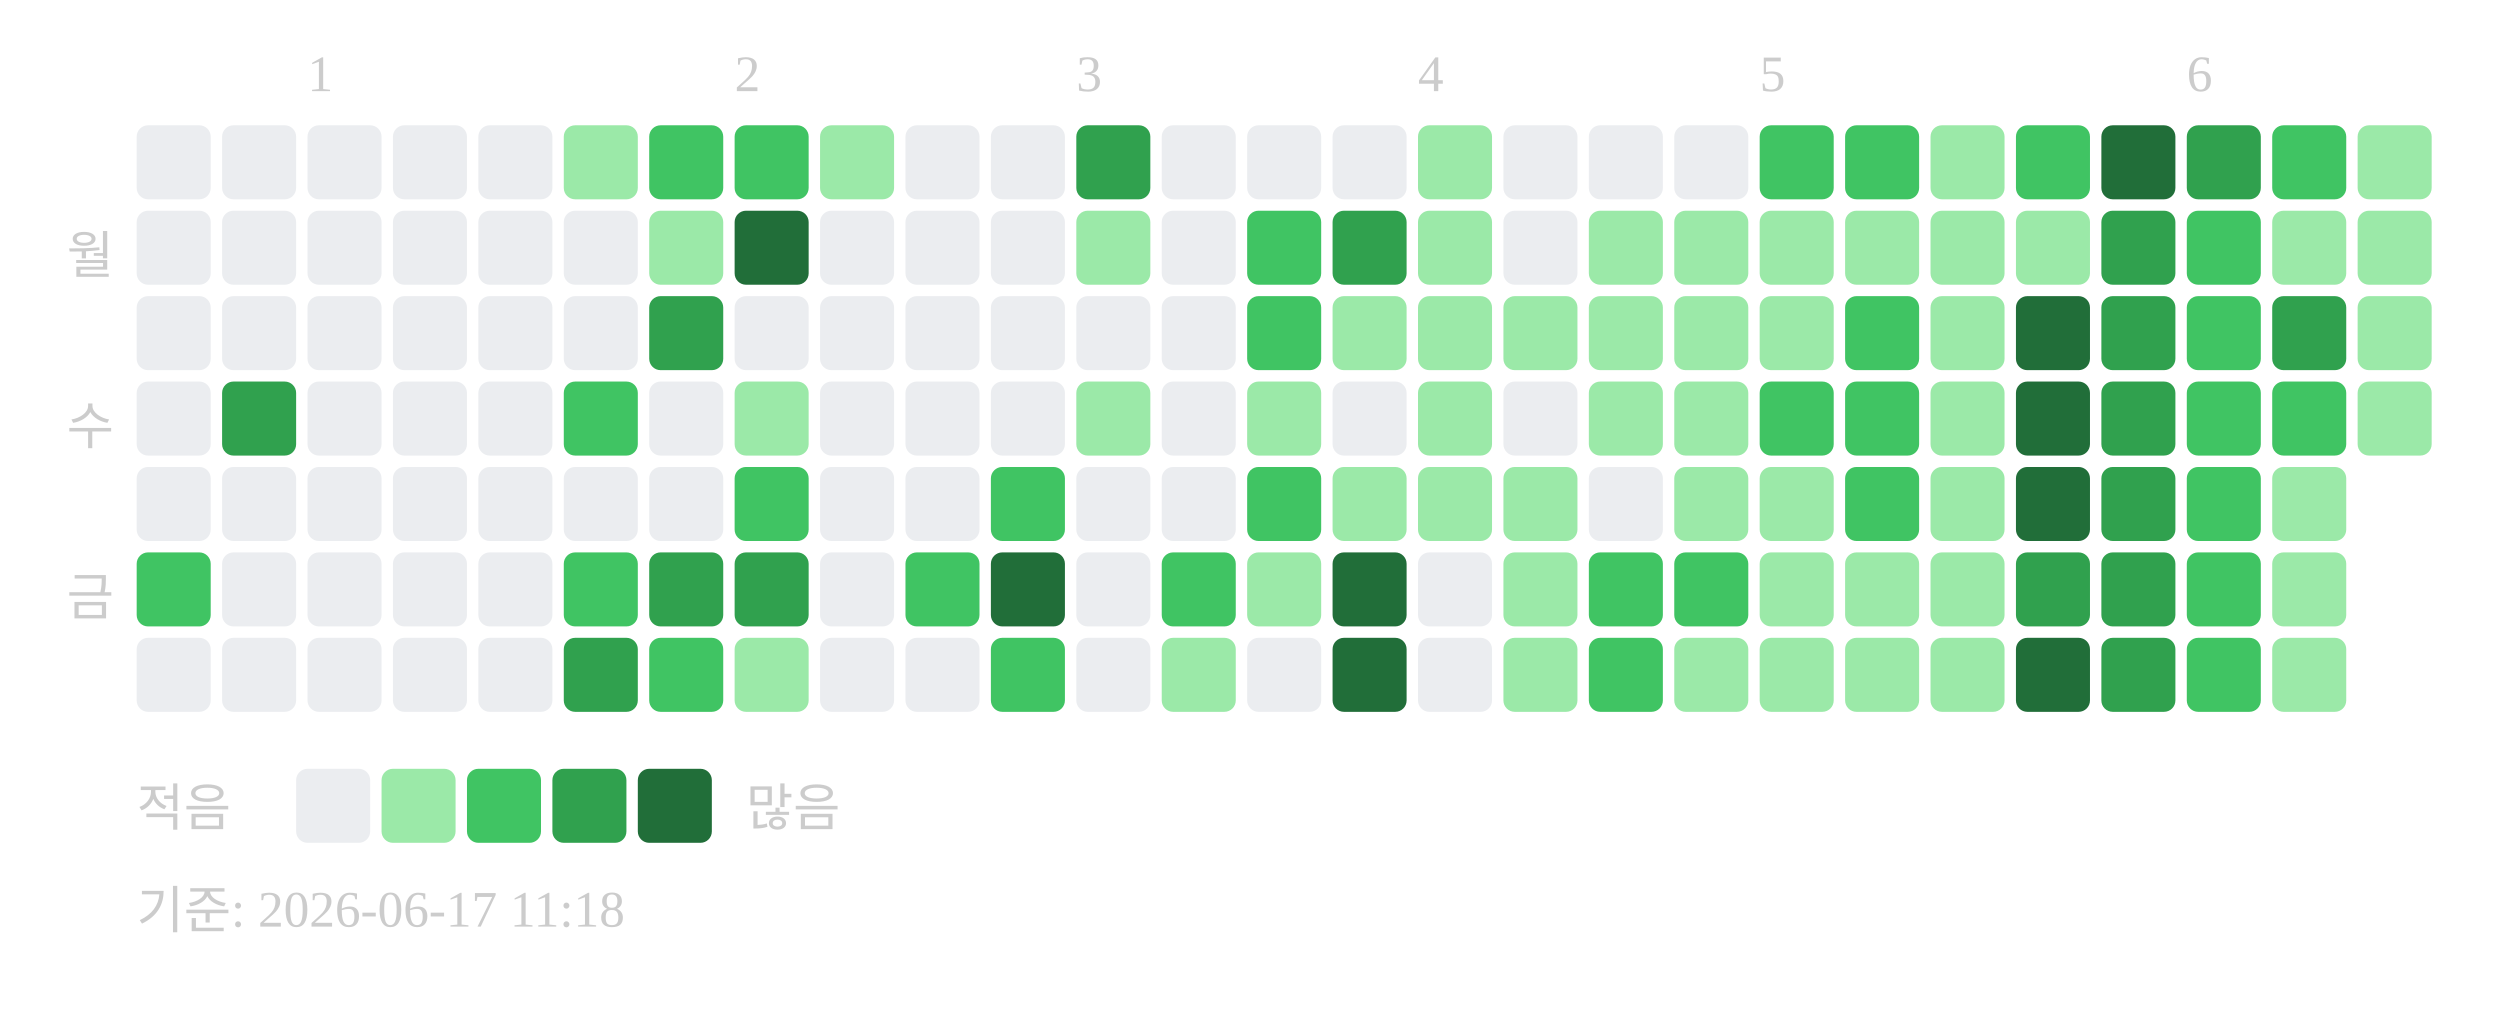
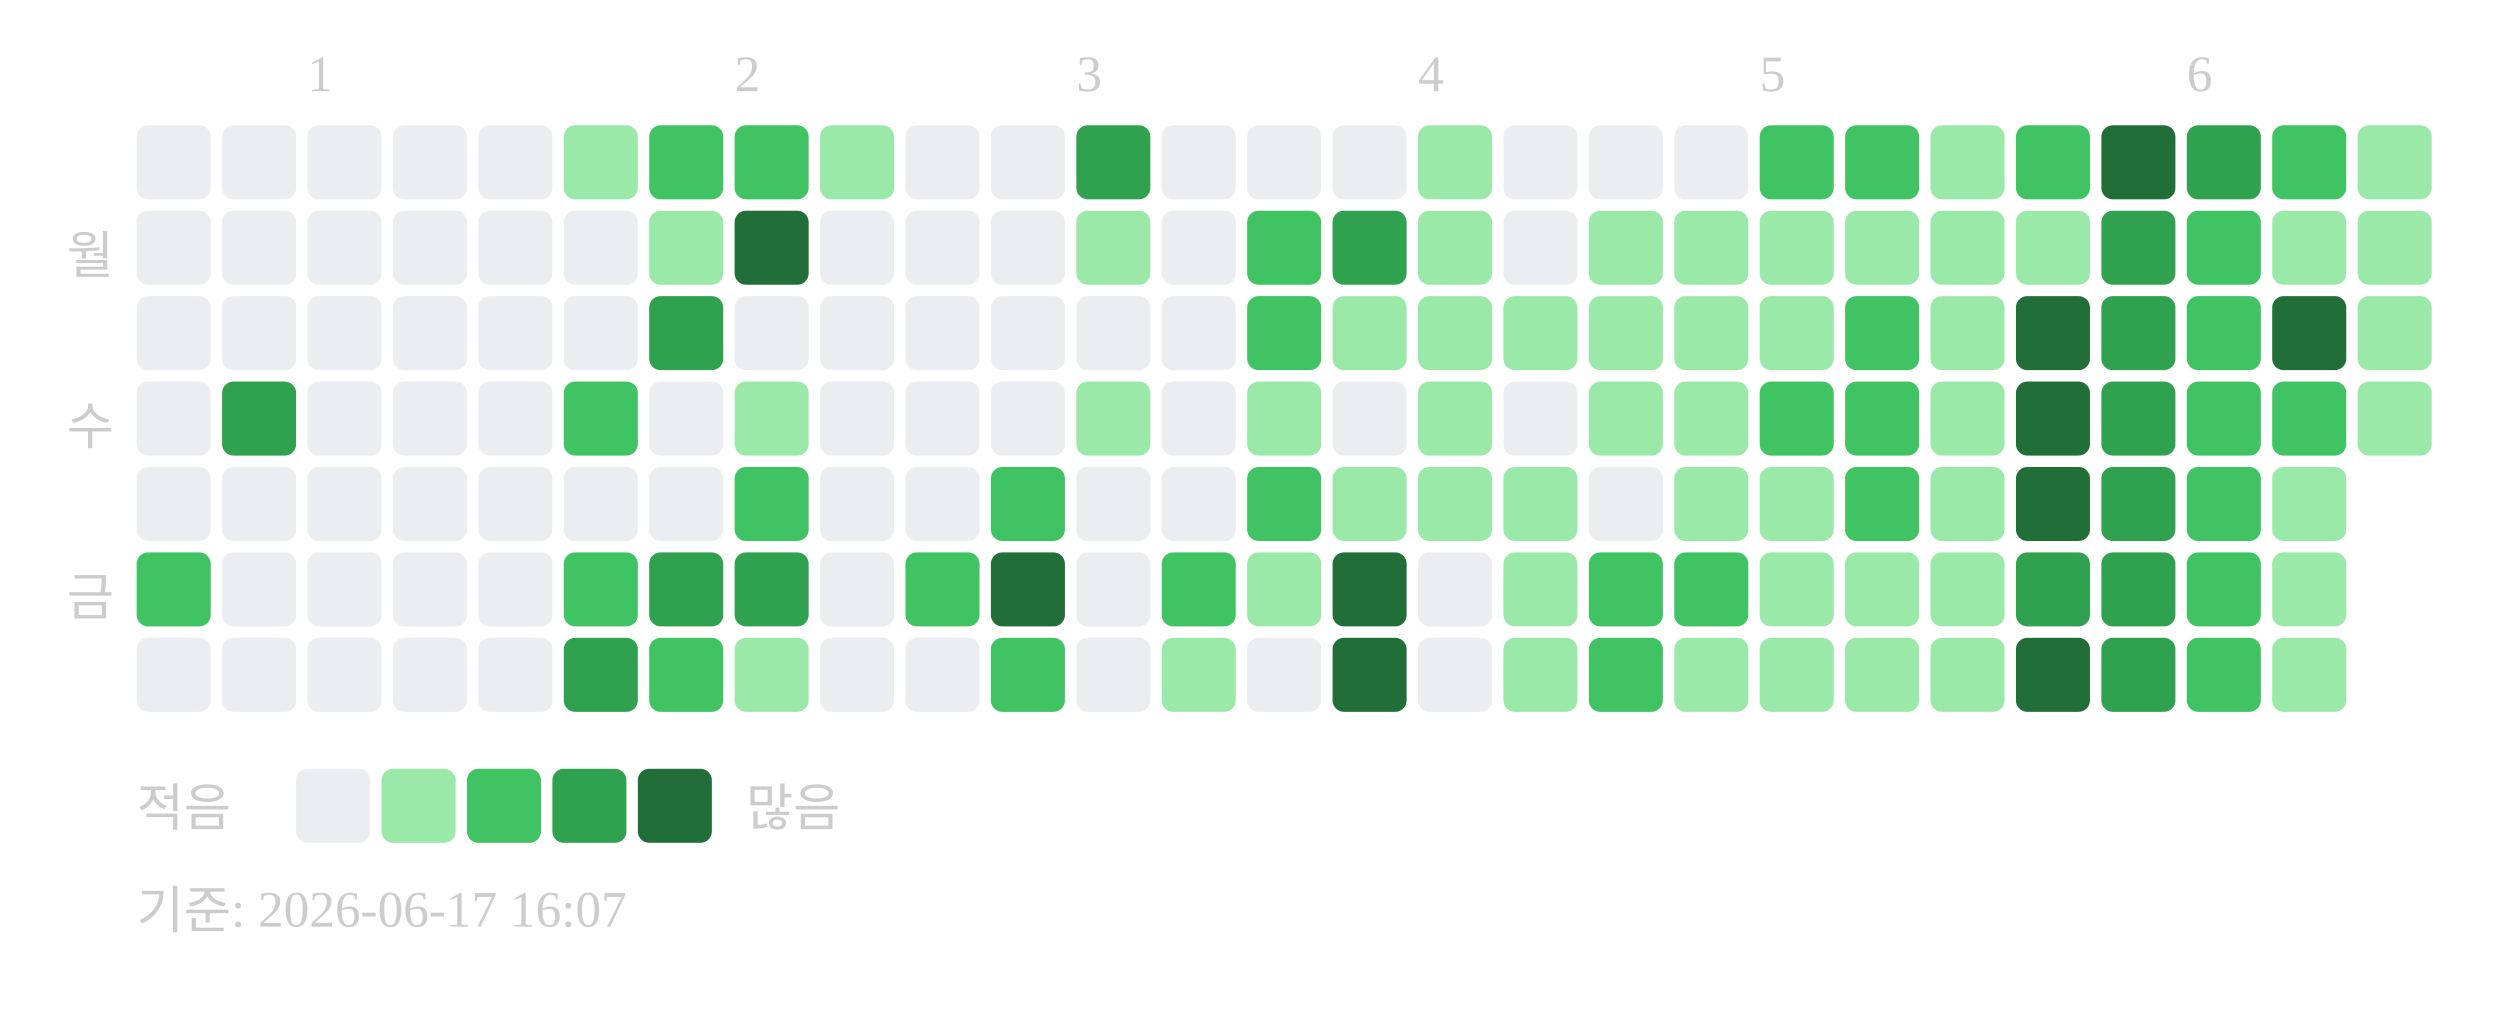
<svg xmlns="http://www.w3.org/2000/svg" width="439" height="181">
  <text x="54" y="16" font-size="9" fill="#cccccc">1</text>
  <text x="129" y="16" font-size="9" fill="#cccccc">2</text>
  <text x="189" y="16" font-size="9" fill="#cccccc">3</text>
  <text x="249" y="16" font-size="9" fill="#cccccc">4</text>
  <text x="309" y="16" font-size="9" fill="#cccccc">5</text>
  <text x="384" y="16" font-size="9" fill="#cccccc">6</text>
  <text x="20" y="48" text-anchor="end" font-size="9" fill="#cccccc">월</text>
  <text x="20" y="78" text-anchor="end" font-size="9" fill="#cccccc">수</text>
  <text x="20" y="108" text-anchor="end" font-size="9" fill="#cccccc">금</text>
  <rect x="24" y="22" width="13" height="13" rx="2" fill="#ebedf0" />
  <rect x="24" y="37" width="13" height="13" rx="2" fill="#ebedf0" />
  <rect x="24" y="52" width="13" height="13" rx="2" fill="#ebedf0" />
  <rect x="24" y="67" width="13" height="13" rx="2" fill="#ebedf0" />
  <rect x="24" y="82" width="13" height="13" rx="2" fill="#ebedf0" />
  <rect x="24" y="97" width="13" height="13" rx="2" fill="#40c463" />
  <rect x="24" y="112" width="13" height="13" rx="2" fill="#ebedf0" />
  <rect x="39" y="22" width="13" height="13" rx="2" fill="#ebedf0" />
  <rect x="39" y="37" width="13" height="13" rx="2" fill="#ebedf0" />
  <rect x="39" y="52" width="13" height="13" rx="2" fill="#ebedf0" />
  <rect x="39" y="67" width="13" height="13" rx="2" fill="#30a14e" />
  <rect x="39" y="82" width="13" height="13" rx="2" fill="#ebedf0" />
  <rect x="39" y="97" width="13" height="13" rx="2" fill="#ebedf0" />
  <rect x="39" y="112" width="13" height="13" rx="2" fill="#ebedf0" />
  <rect x="54" y="22" width="13" height="13" rx="2" fill="#ebedf0" />
  <rect x="54" y="37" width="13" height="13" rx="2" fill="#ebedf0" />
  <rect x="54" y="52" width="13" height="13" rx="2" fill="#ebedf0" />
  <rect x="54" y="67" width="13" height="13" rx="2" fill="#ebedf0" />
  <rect x="54" y="82" width="13" height="13" rx="2" fill="#ebedf0" />
  <rect x="54" y="97" width="13" height="13" rx="2" fill="#ebedf0" />
  <rect x="54" y="112" width="13" height="13" rx="2" fill="#ebedf0" />
  <rect x="69" y="22" width="13" height="13" rx="2" fill="#ebedf0" />
  <rect x="69" y="37" width="13" height="13" rx="2" fill="#ebedf0" />
  <rect x="69" y="52" width="13" height="13" rx="2" fill="#ebedf0" />
  <rect x="69" y="67" width="13" height="13" rx="2" fill="#ebedf0" />
  <rect x="69" y="82" width="13" height="13" rx="2" fill="#ebedf0" />
  <rect x="69" y="97" width="13" height="13" rx="2" fill="#ebedf0" />
  <rect x="69" y="112" width="13" height="13" rx="2" fill="#ebedf0" />
  <rect x="84" y="22" width="13" height="13" rx="2" fill="#ebedf0" />
  <rect x="84" y="37" width="13" height="13" rx="2" fill="#ebedf0" />
  <rect x="84" y="52" width="13" height="13" rx="2" fill="#ebedf0" />
  <rect x="84" y="67" width="13" height="13" rx="2" fill="#ebedf0" />
  <rect x="84" y="82" width="13" height="13" rx="2" fill="#ebedf0" />
  <rect x="84" y="97" width="13" height="13" rx="2" fill="#ebedf0" />
  <rect x="84" y="112" width="13" height="13" rx="2" fill="#ebedf0" />
  <rect x="99" y="22" width="13" height="13" rx="2" fill="#9be9a8" />
  <rect x="99" y="37" width="13" height="13" rx="2" fill="#ebedf0" />
  <rect x="99" y="52" width="13" height="13" rx="2" fill="#ebedf0" />
  <rect x="99" y="67" width="13" height="13" rx="2" fill="#40c463" />
  <rect x="99" y="82" width="13" height="13" rx="2" fill="#ebedf0" />
  <rect x="99" y="97" width="13" height="13" rx="2" fill="#40c463" />
  <rect x="99" y="112" width="13" height="13" rx="2" fill="#30a14e" />
  <rect x="114" y="22" width="13" height="13" rx="2" fill="#40c463" />
  <rect x="114" y="37" width="13" height="13" rx="2" fill="#9be9a8" />
  <rect x="114" y="52" width="13" height="13" rx="2" fill="#30a14e" />
  <rect x="114" y="67" width="13" height="13" rx="2" fill="#ebedf0" />
  <rect x="114" y="82" width="13" height="13" rx="2" fill="#ebedf0" />
  <rect x="114" y="97" width="13" height="13" rx="2" fill="#30a14e" />
  <rect x="114" y="112" width="13" height="13" rx="2" fill="#40c463" />
  <rect x="129" y="22" width="13" height="13" rx="2" fill="#40c463" />
  <rect x="129" y="37" width="13" height="13" rx="2" fill="#216e39" />
  <rect x="129" y="52" width="13" height="13" rx="2" fill="#ebedf0" />
  <rect x="129" y="67" width="13" height="13" rx="2" fill="#9be9a8" />
  <rect x="129" y="82" width="13" height="13" rx="2" fill="#40c463" />
  <rect x="129" y="97" width="13" height="13" rx="2" fill="#30a14e" />
  <rect x="129" y="112" width="13" height="13" rx="2" fill="#9be9a8" />
  <rect x="144" y="22" width="13" height="13" rx="2" fill="#9be9a8" />
  <rect x="144" y="37" width="13" height="13" rx="2" fill="#ebedf0" />
  <rect x="144" y="52" width="13" height="13" rx="2" fill="#ebedf0" />
  <rect x="144" y="67" width="13" height="13" rx="2" fill="#ebedf0" />
  <rect x="144" y="82" width="13" height="13" rx="2" fill="#ebedf0" />
  <rect x="144" y="97" width="13" height="13" rx="2" fill="#ebedf0" />
  <rect x="144" y="112" width="13" height="13" rx="2" fill="#ebedf0" />
  <rect x="159" y="22" width="13" height="13" rx="2" fill="#ebedf0" />
  <rect x="159" y="37" width="13" height="13" rx="2" fill="#ebedf0" />
  <rect x="159" y="52" width="13" height="13" rx="2" fill="#ebedf0" />
  <rect x="159" y="67" width="13" height="13" rx="2" fill="#ebedf0" />
  <rect x="159" y="82" width="13" height="13" rx="2" fill="#ebedf0" />
  <rect x="159" y="97" width="13" height="13" rx="2" fill="#40c463" />
  <rect x="159" y="112" width="13" height="13" rx="2" fill="#ebedf0" />
  <rect x="174" y="22" width="13" height="13" rx="2" fill="#ebedf0" />
  <rect x="174" y="37" width="13" height="13" rx="2" fill="#ebedf0" />
  <rect x="174" y="52" width="13" height="13" rx="2" fill="#ebedf0" />
  <rect x="174" y="67" width="13" height="13" rx="2" fill="#ebedf0" />
  <rect x="174" y="82" width="13" height="13" rx="2" fill="#40c463" />
  <rect x="174" y="97" width="13" height="13" rx="2" fill="#216e39" />
  <rect x="174" y="112" width="13" height="13" rx="2" fill="#40c463" />
  <rect x="189" y="22" width="13" height="13" rx="2" fill="#30a14e" />
  <rect x="189" y="37" width="13" height="13" rx="2" fill="#9be9a8" />
  <rect x="189" y="52" width="13" height="13" rx="2" fill="#ebedf0" />
  <rect x="189" y="67" width="13" height="13" rx="2" fill="#9be9a8" />
  <rect x="189" y="82" width="13" height="13" rx="2" fill="#ebedf0" />
  <rect x="189" y="97" width="13" height="13" rx="2" fill="#ebedf0" />
  <rect x="189" y="112" width="13" height="13" rx="2" fill="#ebedf0" />
  <rect x="204" y="22" width="13" height="13" rx="2" fill="#ebedf0" />
  <rect x="204" y="37" width="13" height="13" rx="2" fill="#ebedf0" />
  <rect x="204" y="52" width="13" height="13" rx="2" fill="#ebedf0" />
  <rect x="204" y="67" width="13" height="13" rx="2" fill="#ebedf0" />
  <rect x="204" y="82" width="13" height="13" rx="2" fill="#ebedf0" />
  <rect x="204" y="97" width="13" height="13" rx="2" fill="#40c463" />
  <rect x="204" y="112" width="13" height="13" rx="2" fill="#9be9a8" />
  <rect x="219" y="22" width="13" height="13" rx="2" fill="#ebedf0" />
  <rect x="219" y="37" width="13" height="13" rx="2" fill="#40c463" />
  <rect x="219" y="52" width="13" height="13" rx="2" fill="#40c463" />
  <rect x="219" y="67" width="13" height="13" rx="2" fill="#9be9a8" />
  <rect x="219" y="82" width="13" height="13" rx="2" fill="#40c463" />
  <rect x="219" y="97" width="13" height="13" rx="2" fill="#9be9a8" />
  <rect x="219" y="112" width="13" height="13" rx="2" fill="#ebedf0" />
  <rect x="234" y="22" width="13" height="13" rx="2" fill="#ebedf0" />
  <rect x="234" y="37" width="13" height="13" rx="2" fill="#30a14e" />
  <rect x="234" y="52" width="13" height="13" rx="2" fill="#9be9a8" />
  <rect x="234" y="67" width="13" height="13" rx="2" fill="#ebedf0" />
  <rect x="234" y="82" width="13" height="13" rx="2" fill="#9be9a8" />
  <rect x="234" y="97" width="13" height="13" rx="2" fill="#216e39" />
  <rect x="234" y="112" width="13" height="13" rx="2" fill="#216e39" />
  <rect x="249" y="22" width="13" height="13" rx="2" fill="#9be9a8" />
  <rect x="249" y="37" width="13" height="13" rx="2" fill="#9be9a8" />
  <rect x="249" y="52" width="13" height="13" rx="2" fill="#9be9a8" />
  <rect x="249" y="67" width="13" height="13" rx="2" fill="#9be9a8" />
  <rect x="249" y="82" width="13" height="13" rx="2" fill="#9be9a8" />
  <rect x="249" y="97" width="13" height="13" rx="2" fill="#ebedf0" />
  <rect x="249" y="112" width="13" height="13" rx="2" fill="#ebedf0" />
  <rect x="264" y="22" width="13" height="13" rx="2" fill="#ebedf0" />
  <rect x="264" y="37" width="13" height="13" rx="2" fill="#ebedf0" />
  <rect x="264" y="52" width="13" height="13" rx="2" fill="#9be9a8" />
  <rect x="264" y="67" width="13" height="13" rx="2" fill="#ebedf0" />
  <rect x="264" y="82" width="13" height="13" rx="2" fill="#9be9a8" />
  <rect x="264" y="97" width="13" height="13" rx="2" fill="#9be9a8" />
  <rect x="264" y="112" width="13" height="13" rx="2" fill="#9be9a8" />
  <rect x="279" y="22" width="13" height="13" rx="2" fill="#ebedf0" />
  <rect x="279" y="37" width="13" height="13" rx="2" fill="#9be9a8" />
  <rect x="279" y="52" width="13" height="13" rx="2" fill="#9be9a8" />
  <rect x="279" y="67" width="13" height="13" rx="2" fill="#9be9a8" />
  <rect x="279" y="82" width="13" height="13" rx="2" fill="#ebedf0" />
  <rect x="279" y="97" width="13" height="13" rx="2" fill="#40c463" />
  <rect x="279" y="112" width="13" height="13" rx="2" fill="#40c463" />
  <rect x="294" y="22" width="13" height="13" rx="2" fill="#ebedf0" />
  <rect x="294" y="37" width="13" height="13" rx="2" fill="#9be9a8" />
  <rect x="294" y="52" width="13" height="13" rx="2" fill="#9be9a8" />
  <rect x="294" y="67" width="13" height="13" rx="2" fill="#9be9a8" />
  <rect x="294" y="82" width="13" height="13" rx="2" fill="#9be9a8" />
  <rect x="294" y="97" width="13" height="13" rx="2" fill="#40c463" />
  <rect x="294" y="112" width="13" height="13" rx="2" fill="#9be9a8" />
  <rect x="309" y="22" width="13" height="13" rx="2" fill="#40c463" />
  <rect x="309" y="37" width="13" height="13" rx="2" fill="#9be9a8" />
  <rect x="309" y="52" width="13" height="13" rx="2" fill="#9be9a8" />
  <rect x="309" y="67" width="13" height="13" rx="2" fill="#40c463" />
  <rect x="309" y="82" width="13" height="13" rx="2" fill="#9be9a8" />
  <rect x="309" y="97" width="13" height="13" rx="2" fill="#9be9a8" />
  <rect x="309" y="112" width="13" height="13" rx="2" fill="#9be9a8" />
  <rect x="324" y="22" width="13" height="13" rx="2" fill="#40c463" />
  <rect x="324" y="37" width="13" height="13" rx="2" fill="#9be9a8" />
  <rect x="324" y="52" width="13" height="13" rx="2" fill="#40c463" />
  <rect x="324" y="67" width="13" height="13" rx="2" fill="#40c463" />
  <rect x="324" y="82" width="13" height="13" rx="2" fill="#40c463" />
  <rect x="324" y="97" width="13" height="13" rx="2" fill="#9be9a8" />
  <rect x="324" y="112" width="13" height="13" rx="2" fill="#9be9a8" />
  <rect x="339" y="22" width="13" height="13" rx="2" fill="#9be9a8" />
  <rect x="339" y="37" width="13" height="13" rx="2" fill="#9be9a8" />
  <rect x="339" y="52" width="13" height="13" rx="2" fill="#9be9a8" />
  <rect x="339" y="67" width="13" height="13" rx="2" fill="#9be9a8" />
  <rect x="339" y="82" width="13" height="13" rx="2" fill="#9be9a8" />
  <rect x="339" y="97" width="13" height="13" rx="2" fill="#9be9a8" />
  <rect x="339" y="112" width="13" height="13" rx="2" fill="#9be9a8" />
  <rect x="354" y="22" width="13" height="13" rx="2" fill="#40c463" />
  <rect x="354" y="37" width="13" height="13" rx="2" fill="#9be9a8" />
  <rect x="354" y="52" width="13" height="13" rx="2" fill="#216e39" />
  <rect x="354" y="67" width="13" height="13" rx="2" fill="#216e39" />
  <rect x="354" y="82" width="13" height="13" rx="2" fill="#216e39" />
  <rect x="354" y="97" width="13" height="13" rx="2" fill="#30a14e" />
  <rect x="354" y="112" width="13" height="13" rx="2" fill="#216e39" />
  <rect x="369" y="22" width="13" height="13" rx="2" fill="#216e39" />
  <rect x="369" y="37" width="13" height="13" rx="2" fill="#30a14e" />
  <rect x="369" y="52" width="13" height="13" rx="2" fill="#30a14e" />
  <rect x="369" y="67" width="13" height="13" rx="2" fill="#30a14e" />
  <rect x="369" y="82" width="13" height="13" rx="2" fill="#30a14e" />
  <rect x="369" y="97" width="13" height="13" rx="2" fill="#30a14e" />
  <rect x="369" y="112" width="13" height="13" rx="2" fill="#30a14e" />
  <rect x="384" y="22" width="13" height="13" rx="2" fill="#30a14e" />
  <rect x="384" y="37" width="13" height="13" rx="2" fill="#40c463" />
  <rect x="384" y="52" width="13" height="13" rx="2" fill="#40c463" />
  <rect x="384" y="67" width="13" height="13" rx="2" fill="#40c463" />
  <rect x="384" y="82" width="13" height="13" rx="2" fill="#40c463" />
  <rect x="384" y="97" width="13" height="13" rx="2" fill="#40c463" />
  <rect x="384" y="112" width="13" height="13" rx="2" fill="#40c463" />
  <rect x="399" y="22" width="13" height="13" rx="2" fill="#40c463" />
  <rect x="399" y="37" width="13" height="13" rx="2" fill="#9be9a8" />
-   <rect x="399" y="52" width="13" height="13" rx="2" fill="#30a14e" />
+   <rect x="399" y="52" width="13" height="13" rx="2" fill="#216e39" />
  <rect x="399" y="67" width="13" height="13" rx="2" fill="#40c463" />
  <rect x="399" y="82" width="13" height="13" rx="2" fill="#9be9a8" />
  <rect x="399" y="97" width="13" height="13" rx="2" fill="#9be9a8" />
  <rect x="399" y="112" width="13" height="13" rx="2" fill="#9be9a8" />
  <rect x="414" y="22" width="13" height="13" rx="2" fill="#9be9a8" />
  <rect x="414" y="37" width="13" height="13" rx="2" fill="#9be9a8" />
  <rect x="414" y="52" width="13" height="13" rx="2" fill="#9be9a8" />
  <rect x="414" y="67" width="13" height="13" rx="2" fill="#9be9a8" />
  <text x="24" y="145" font-size="9" fill="#cccccc">적음</text>
  <rect x="52" y="135" width="13" height="13" rx="2" fill="#ebedf0" />
  <rect x="67" y="135" width="13" height="13" rx="2" fill="#9be9a8" />
  <rect x="82" y="135" width="13" height="13" rx="2" fill="#40c463" />
  <rect x="97" y="135" width="13" height="13" rx="2" fill="#30a14e" />
  <rect x="112" y="135" width="13" height="13" rx="2" fill="#216e39" />
  <text x="131" y="145" font-size="9" fill="#cccccc">많음</text>
-   <text x="24" y="163" font-size="9" fill="#cccccc">기준: 2026-06-17 11:18</text>
+   <text x="24" y="163" font-size="9" fill="#cccccc">기준: 2026-06-17 16:07</text>
</svg>
